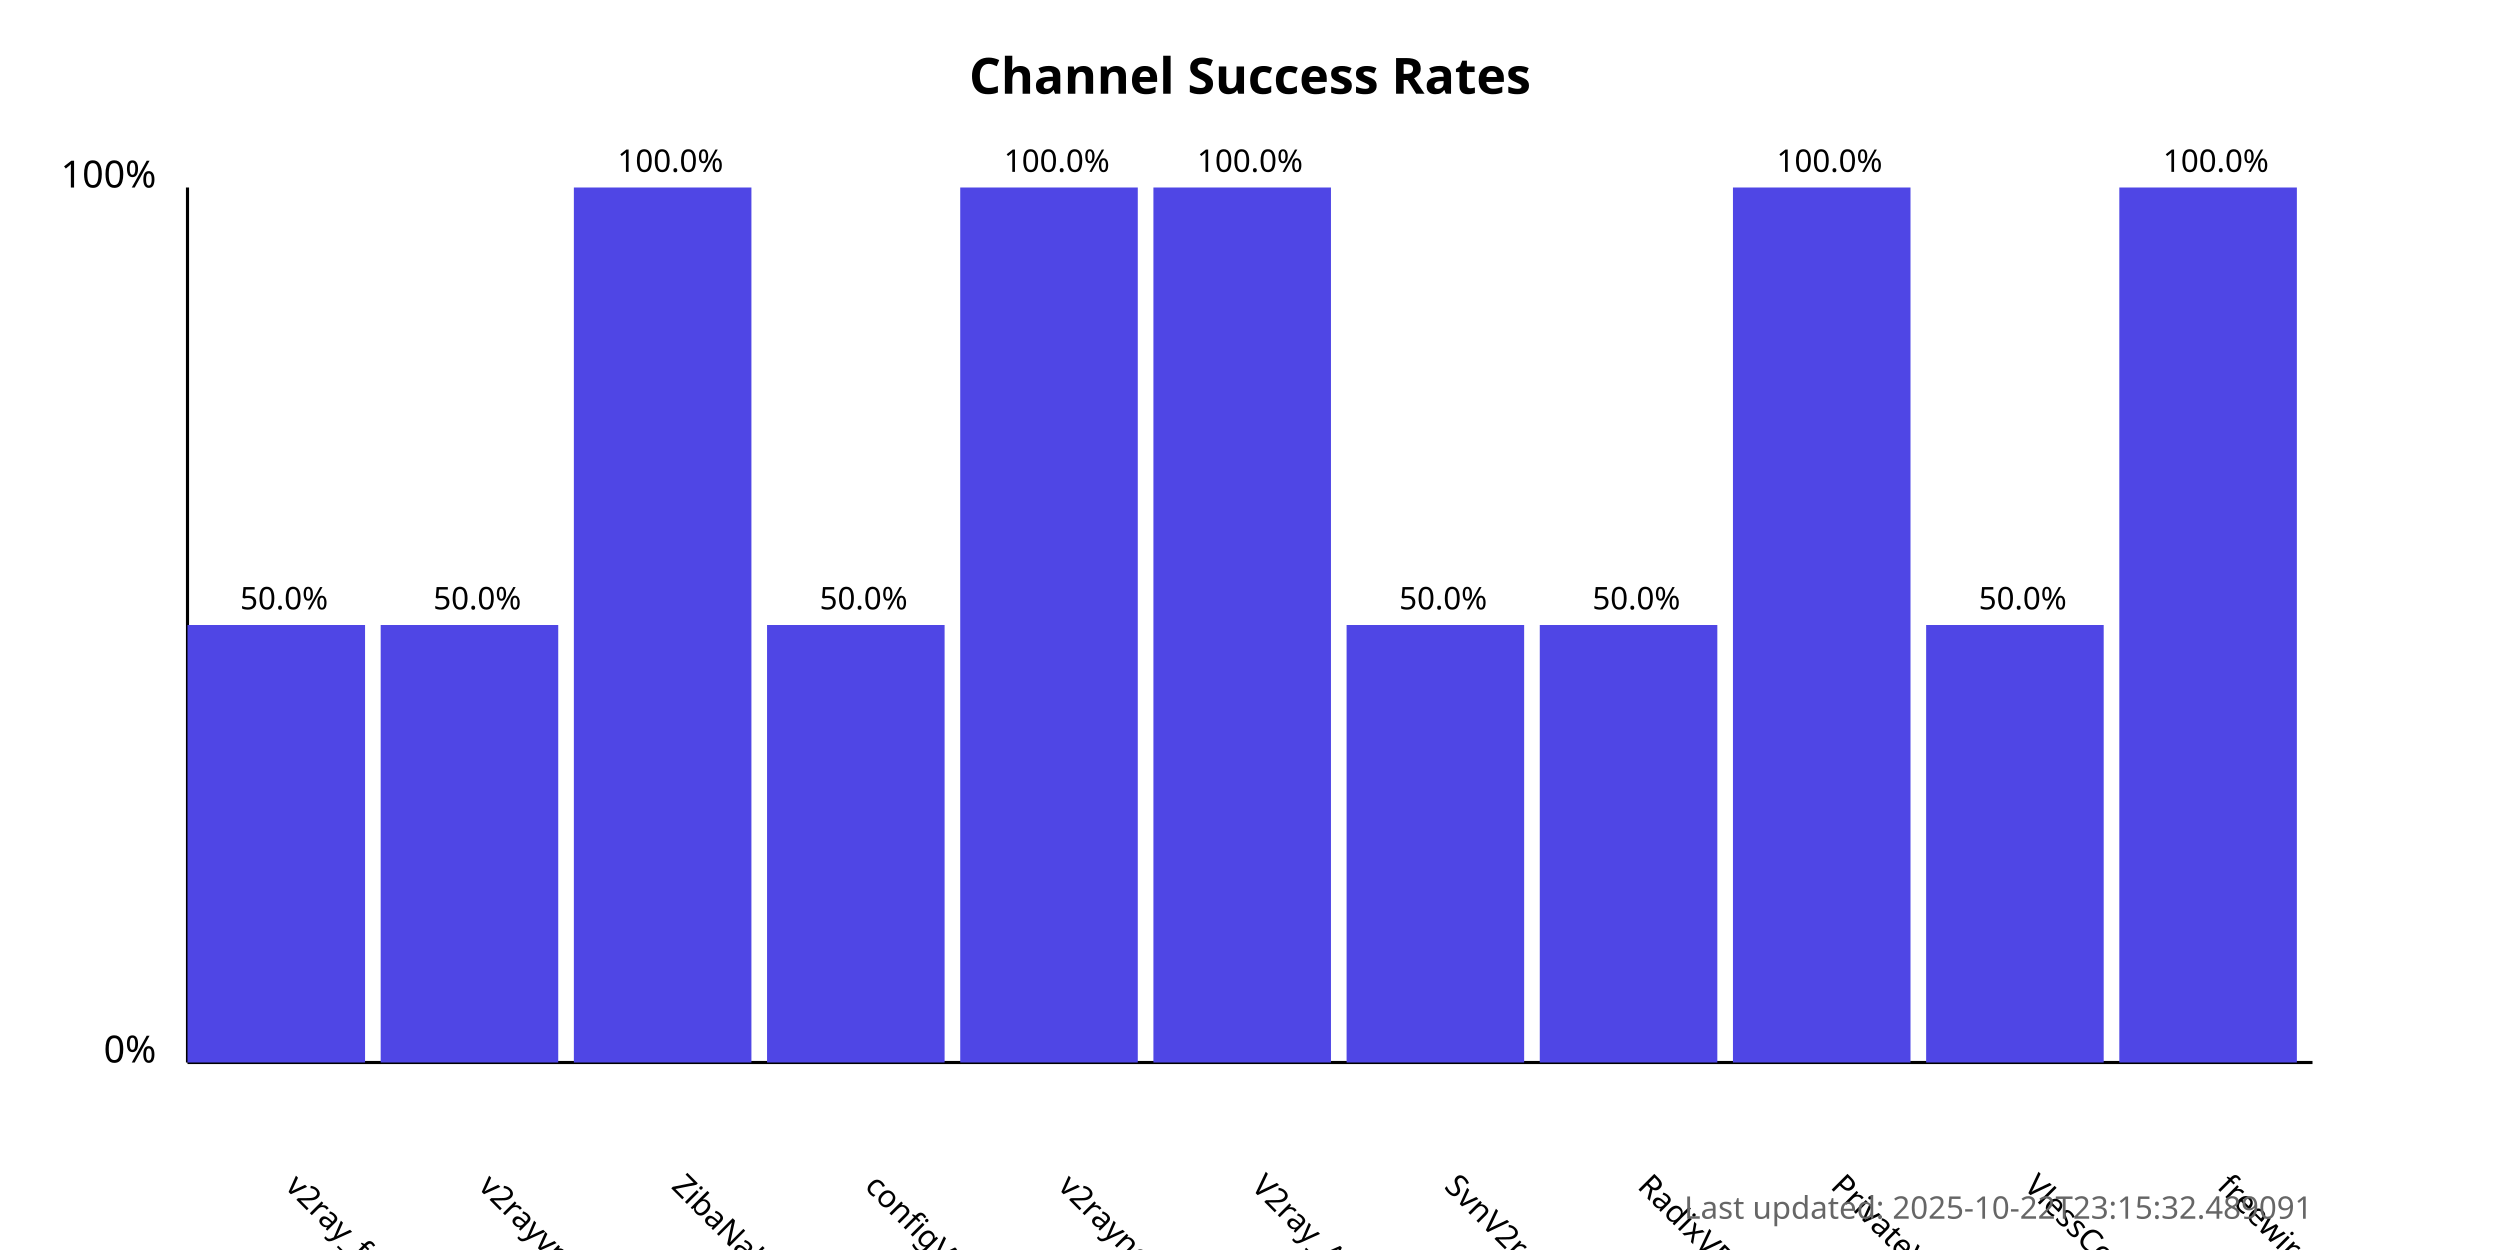
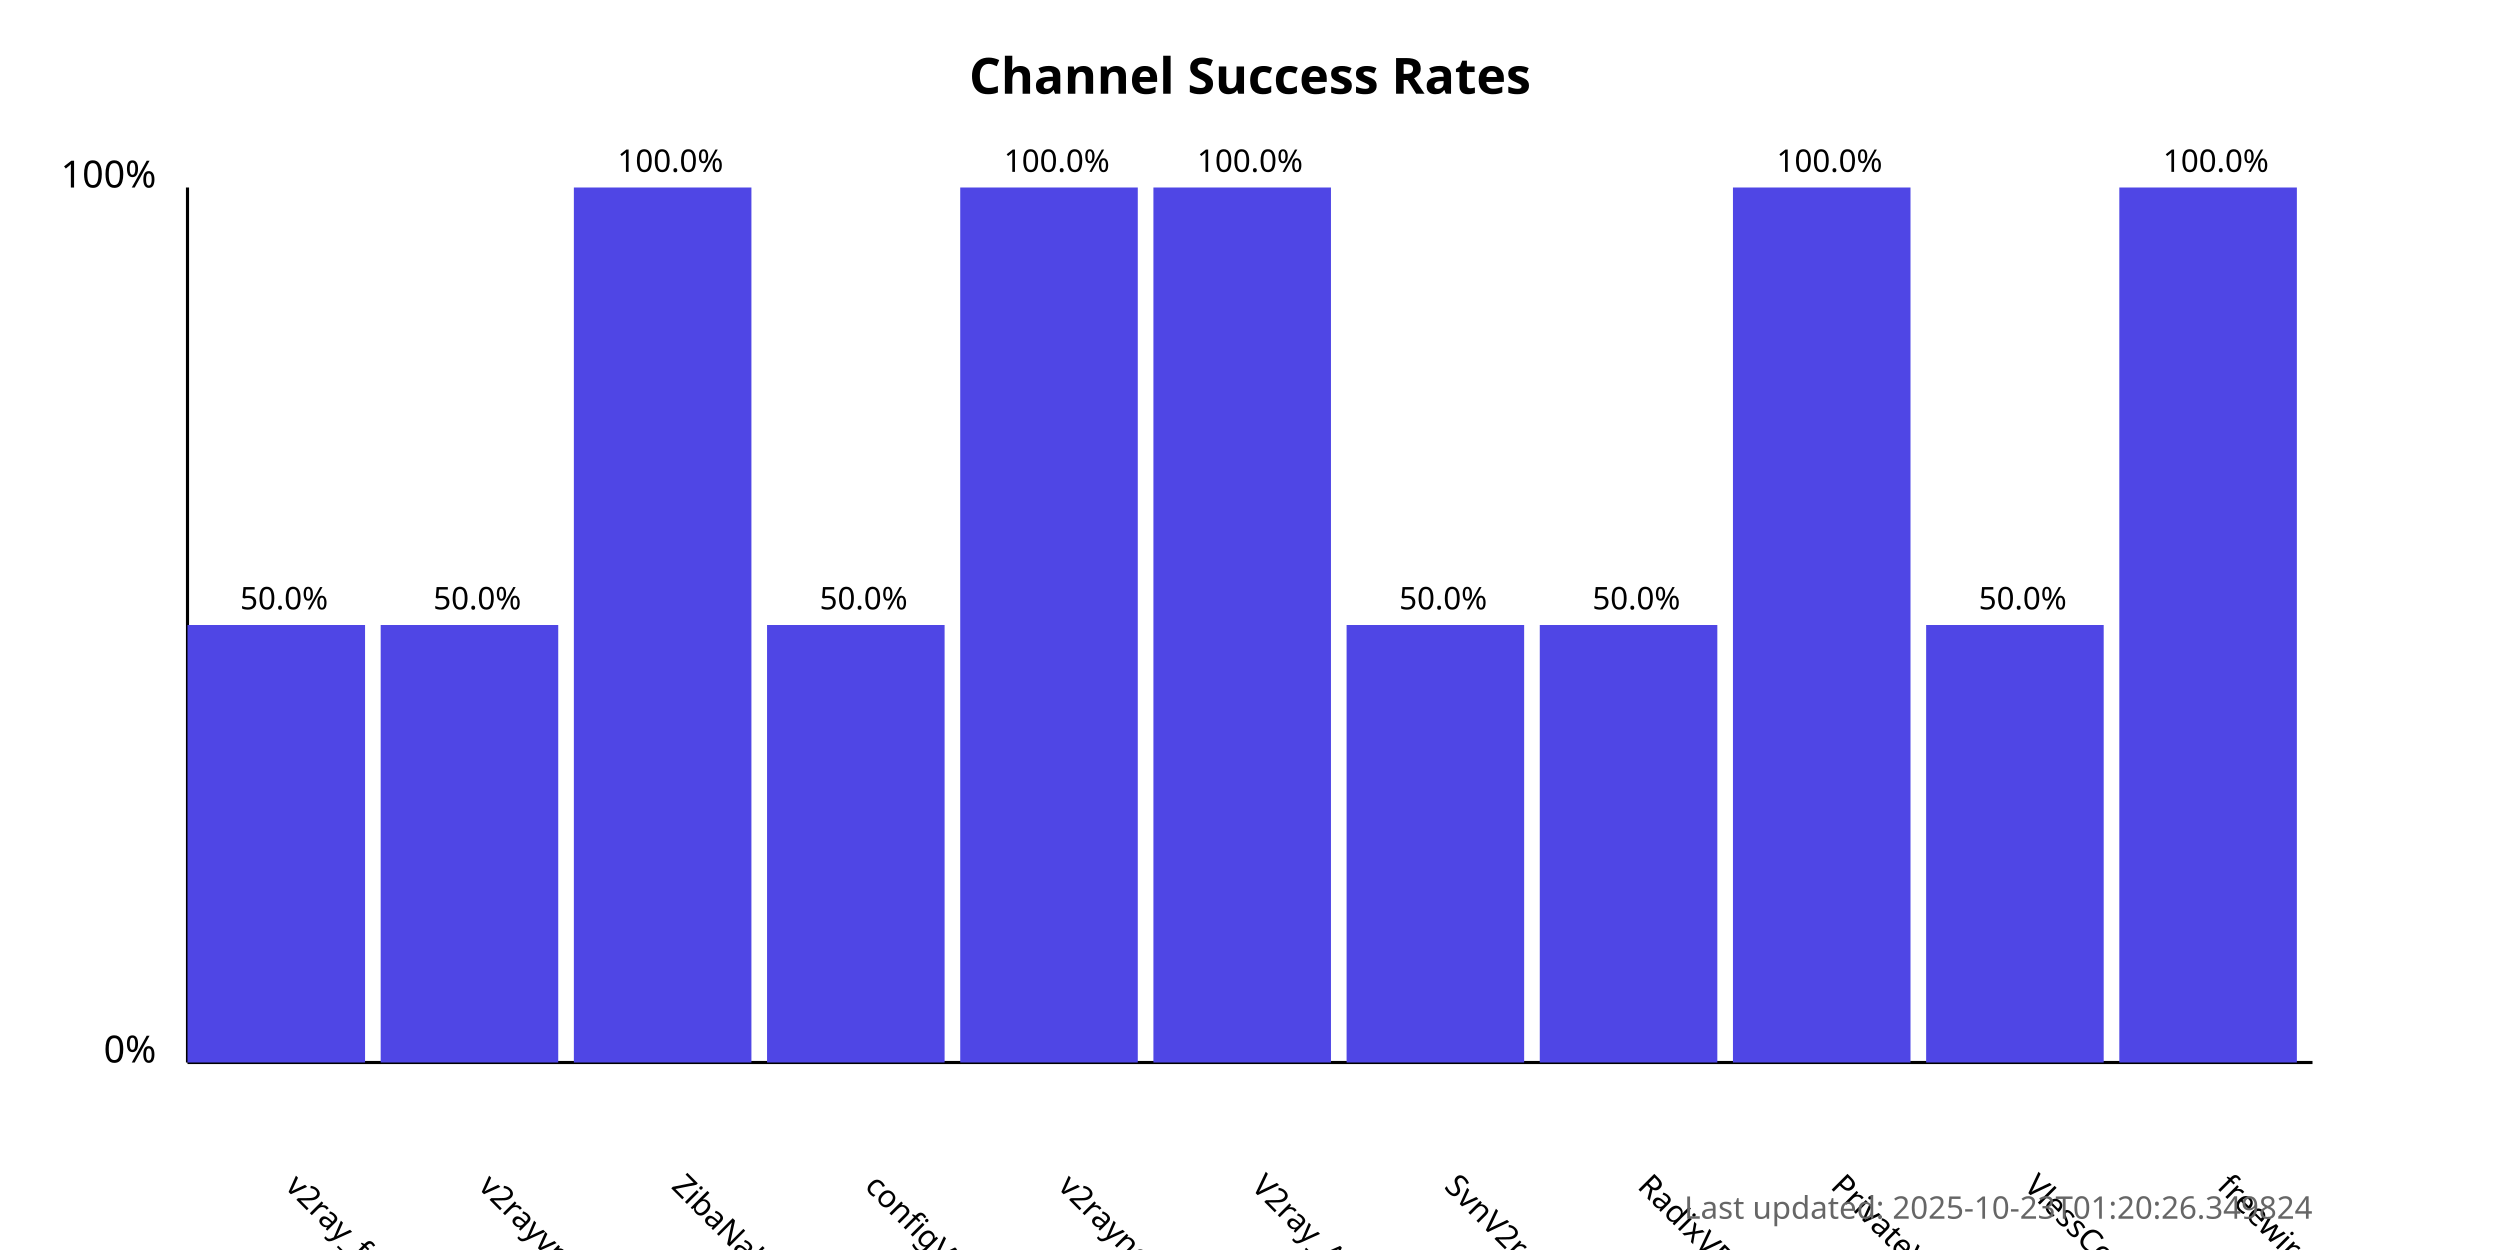
<svg xmlns="http://www.w3.org/2000/svg" width="800" height="400">
  <style>
            .chart-title { font: bold 16px sans-serif; }
            .axis-label { font: 12px sans-serif; }
            .tick-label { font: 10px sans-serif; }
            .bar { fill: #4f46e5; }
            .bar:hover { fill: #6366f1; }
            .timestamp { font: 10px sans-serif; fill: #666; }
        </style>
  <text x="400.0" y="30" text-anchor="middle" class="chart-title">
            Channel Success Rates
        </text>
  <line x1="60" y1="340" x2="60" y2="60" stroke="black" stroke-width="1" />
  <line x1="60" y1="340" x2="740" y2="340" stroke="black" stroke-width="1" />
  <text x="50" y="340" text-anchor="end" class="axis-label">0%</text>
  <text x="50" y="60" text-anchor="end" class="axis-label">100%</text>
  <g>
    <rect x="60" y="200.0" width="56.818" height="140.0" class="bar" />
    <text x="90.909" y="380" transform="rotate(45, 90.90909, 380)" text-anchor="start" class="tick-label">
                v2ray_free_conf
            </text>
    <text x="90.909" y="195.0" text-anchor="middle" class="tick-label">
                50.0%
            </text>
  </g>
  <g>
    <rect x="121.818" y="200.0" width="56.818" height="140.0" class="bar" />
    <text x="152.727" y="380" transform="rotate(45, 152.7273, 380)" text-anchor="start" class="tick-label">
                v2rayvpno
            </text>
    <text x="152.727" y="195.0" text-anchor="middle" class="tick-label">
                50.0%
            </text>
  </g>
  <g>
    <rect x="183.636" y="60.0" width="56.818" height="280.0" class="bar" />
    <text x="214.545" y="380" transform="rotate(45, 214.5455, 380)" text-anchor="start" class="tick-label">
                ZibaNabz
            </text>
    <text x="214.545" y="55.0" text-anchor="middle" class="tick-label">
                100.0%
            </text>
  </g>
  <g>
    <rect x="245.455" y="200.0" width="56.818" height="140.0" class="bar" />
    <text x="276.364" y="380" transform="rotate(45, 276.3636, 380)" text-anchor="start" class="tick-label">
                configV2rayForFree
            </text>
    <text x="276.364" y="195.0" text-anchor="middle" class="tick-label">
                50.0%
            </text>
  </g>
  <g>
    <rect x="307.273" y="60.0" width="56.818" height="280.0" class="bar" />
    <text x="338.182" y="380" transform="rotate(45, 338.1818, 380)" text-anchor="start" class="tick-label">
                v2rayngvpn
            </text>
    <text x="338.182" y="55.0" text-anchor="middle" class="tick-label">
                100.0%
            </text>
  </g>
  <g>
    <rect x="369.091" y="60.0" width="56.818" height="280.0" class="bar" />
    <text x="400.0" y="380" transform="rotate(45, 400.0, 380)" text-anchor="start" class="tick-label">
                V2ray_Alpha
            </text>
    <text x="400.0" y="55.0" text-anchor="middle" class="tick-label">
                100.0%
            </text>
  </g>
  <g>
    <rect x="430.909" y="200.0" width="56.818" height="140.0" class="bar" />
    <text x="461.818" y="380" transform="rotate(45, 461.8182, 380)" text-anchor="start" class="tick-label">
                SvnV2ray
            </text>
    <text x="461.818" y="195.0" text-anchor="middle" class="tick-label">
                50.0%
            </text>
  </g>
  <g>
    <rect x="492.727" y="200.0" width="56.818" height="140.0" class="bar" />
    <text x="523.636" y="380" transform="rotate(45, 523.6364, 380)" text-anchor="start" class="tick-label">
                RadixVPN
            </text>
    <text x="523.636" y="195.0" text-anchor="middle" class="tick-label">
                50.0%
            </text>
  </g>
  <g>
    <rect x="554.545" y="60.0" width="56.818" height="280.0" class="bar" />
    <text x="585.455" y="380" transform="rotate(45, 585.4545, 380)" text-anchor="start" class="tick-label">
                PrivateVPNs
            </text>
    <text x="585.455" y="55.0" text-anchor="middle" class="tick-label">
                100.0%
            </text>
  </g>
  <g>
    <rect x="616.364" y="200.0" width="56.818" height="140.0" class="bar" />
    <text x="647.273" y="380" transform="rotate(45, 647.2727, 380)" text-anchor="start" class="tick-label">
                VlessConfig
            </text>
    <text x="647.273" y="195.0" text-anchor="middle" class="tick-label">
                50.0%
            </text>
  </g>
  <g>
    <rect x="678.182" y="60.0" width="56.818" height="280.0" class="bar" />
    <text x="709.091" y="380" transform="rotate(45, 709.0909, 380)" text-anchor="start" class="tick-label">
                freewireguard
            </text>
    <text x="709.091" y="55.0" text-anchor="middle" class="tick-label">
                100.0%
            </text>
  </g>
  <text x="740" y="390" text-anchor="end" class="timestamp">
-             Last updated: 2025-10-22T23:15:32.489091
+             Last updated: 2025-10-23T01:20:26.349824
        </text>
</svg>
